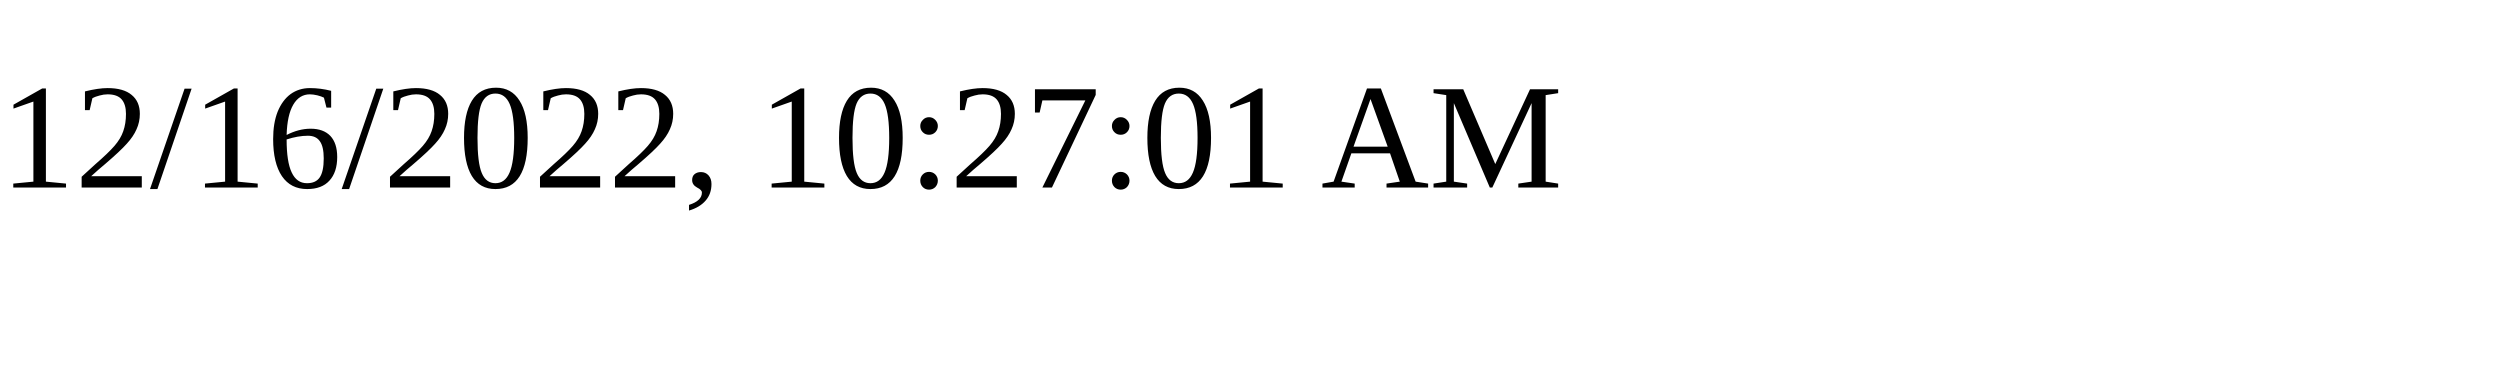
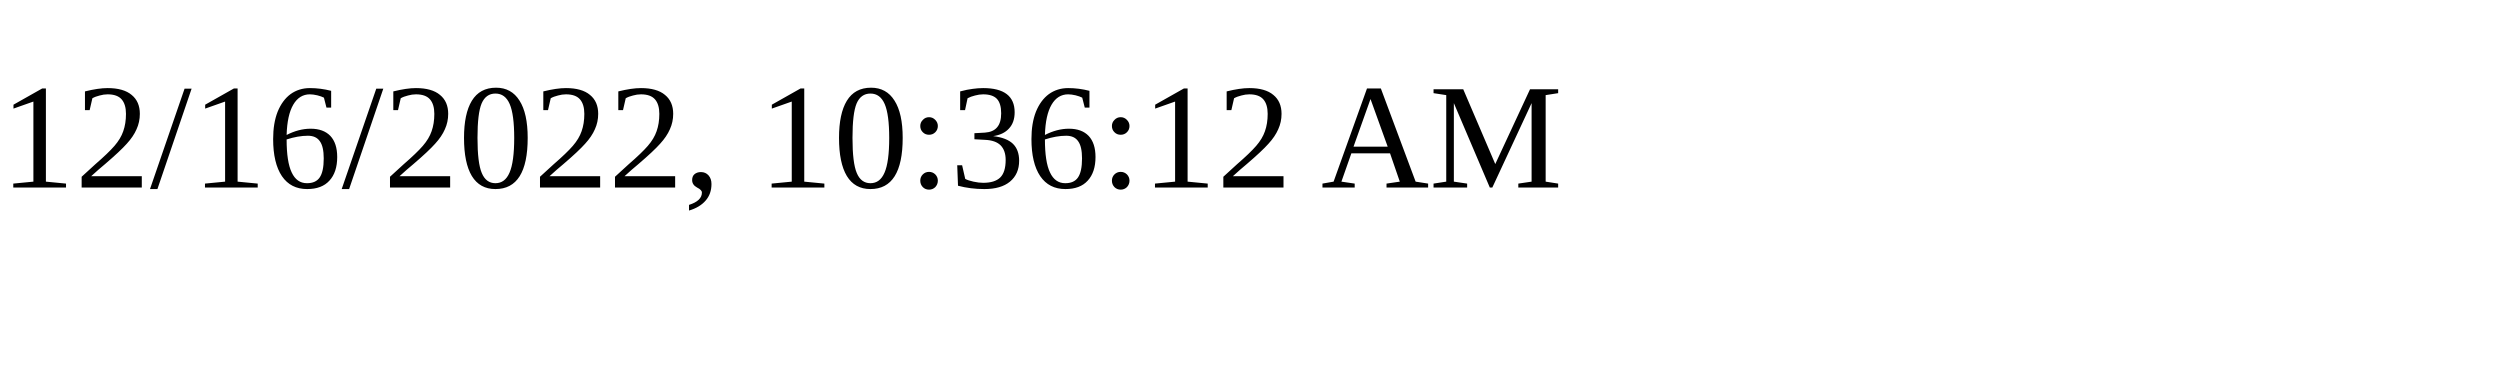
<svg xmlns="http://www.w3.org/2000/svg" height="30" width="200">
-   <text x="0" y="15">12/16/2022, 10:27:01 AM</text>
+   <text x="0" y="15">12/16/2022, 10:36:12 AM</text>
</svg>
